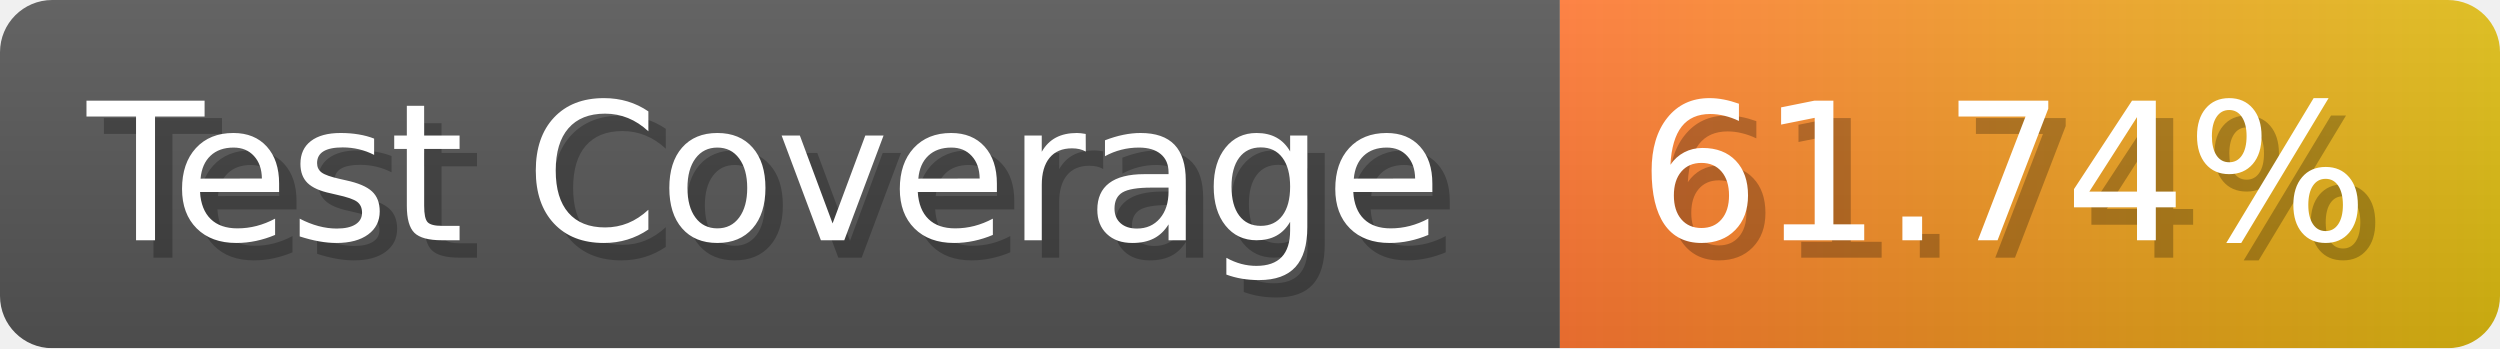
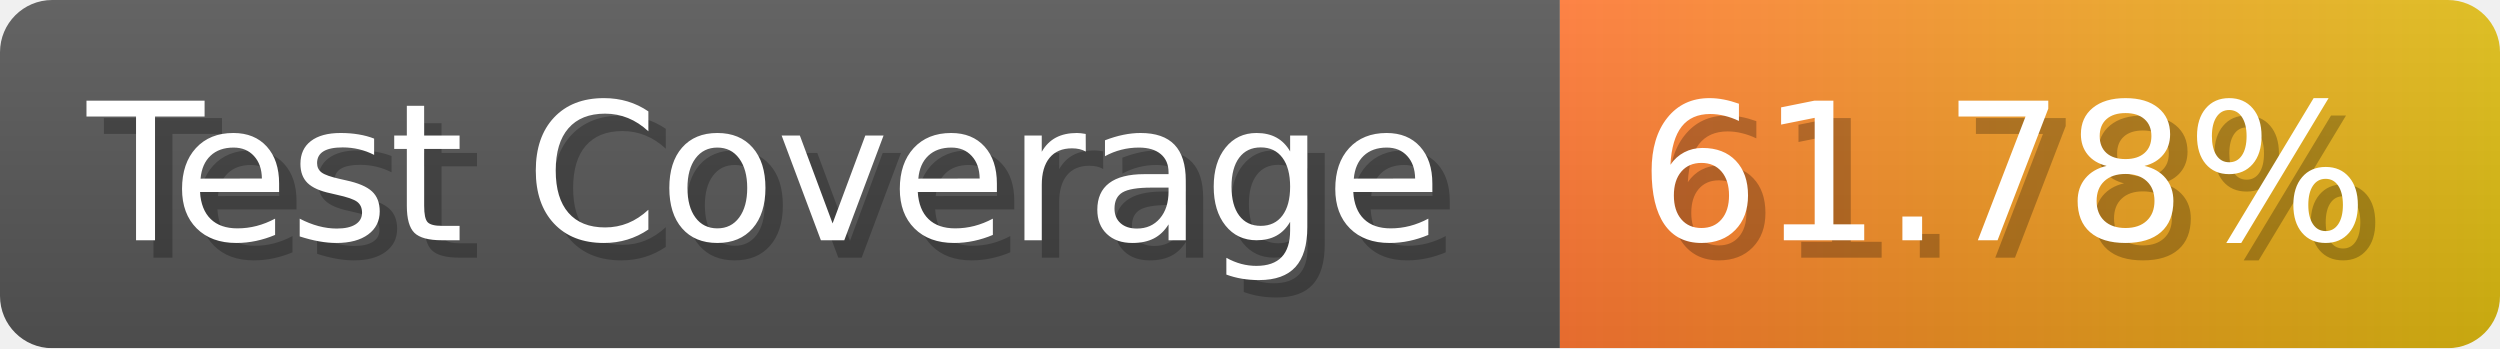
- <svg xmlns="http://www.w3.org/2000/svg" width="143.6" height="20" viewBox="0 0 1436 200" role="img" aria-label="Test Coverage: 61.74%">
+ <svg xmlns="http://www.w3.org/2000/svg" width="143.6" height="20" viewBox="0 0 1436 200" role="img" aria-label="Test Coverage: 61.78%">
  <linearGradient id="a" x2="0" y2="100%">
    <stop offset="0" stop-opacity=".1" stop-color="#EEE" />
    <stop offset="1" stop-opacity=".1" />
  </linearGradient>
  <mask id="m">
    <rect width="1436" height="200" rx="30" fill="#FFF" />
  </mask>
  <g mask="url(#m)">
    <rect width="896" height="200" fill="#555" />
    <rect width="540" height="200" fill="url(#x)" x="896" />
    <rect width="1436" height="200" fill="url(#a)" />
  </g>
  <g aria-hidden="true" fill="#fff" text-anchor="start" font-family="Verdana,DejaVu Sans,sans-serif" font-size="110">
    <text x="60" y="148" textLength="796" fill="#000" opacity="0.25">Test Coverage</text>
    <text x="50" y="138" textLength="796">Test Coverage</text>
-     <text x="951" y="148" textLength="440" fill="#000" opacity="0.25">61.74%</text>
-     <text x="941" y="138" textLength="440">61.74%</text>
+     <text x="951" y="148" textLength="440" fill="#000" opacity="0.25">61.78%</text>
+     <text x="941" y="138" textLength="440">61.78%</text>
  </g>
  <linearGradient id="x" x1="0%" y1="0%" x2="100%" y2="0%">
    <stop offset="0%" style="stop-color:#F73" />
    <stop offset="100%" style="stop-color:#DB1" />
  </linearGradient>
</svg>
